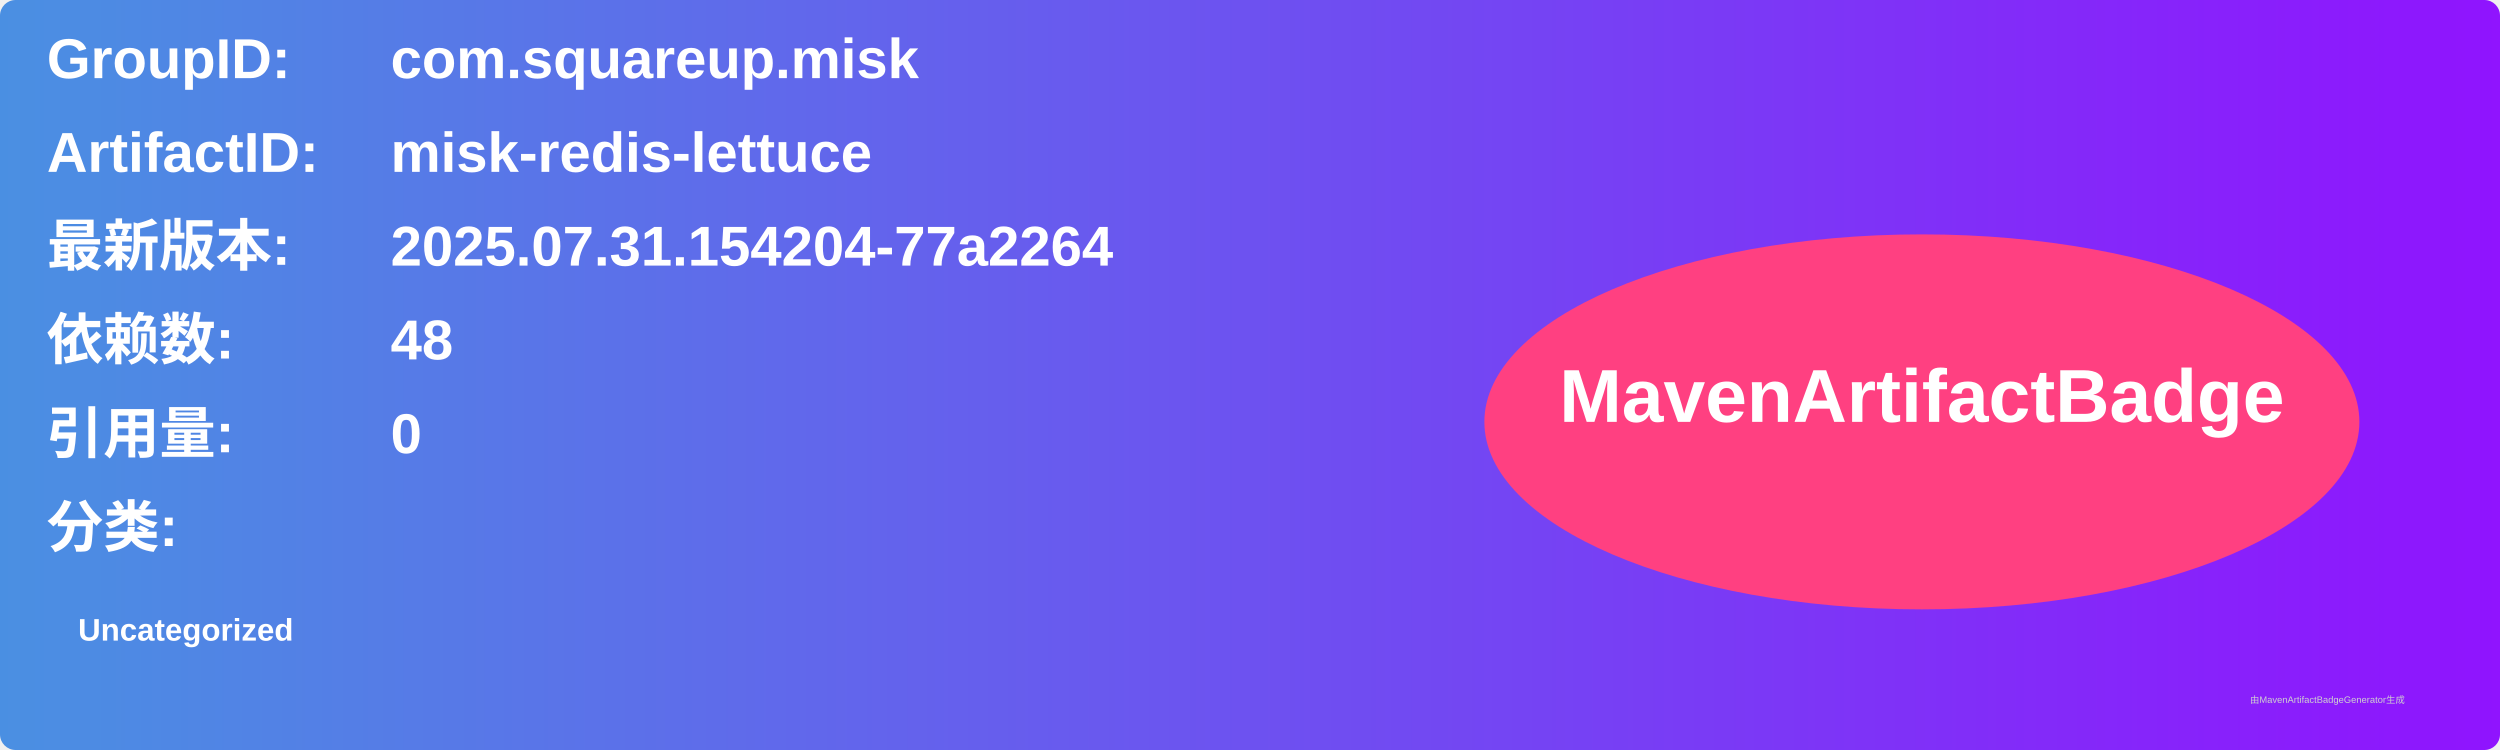
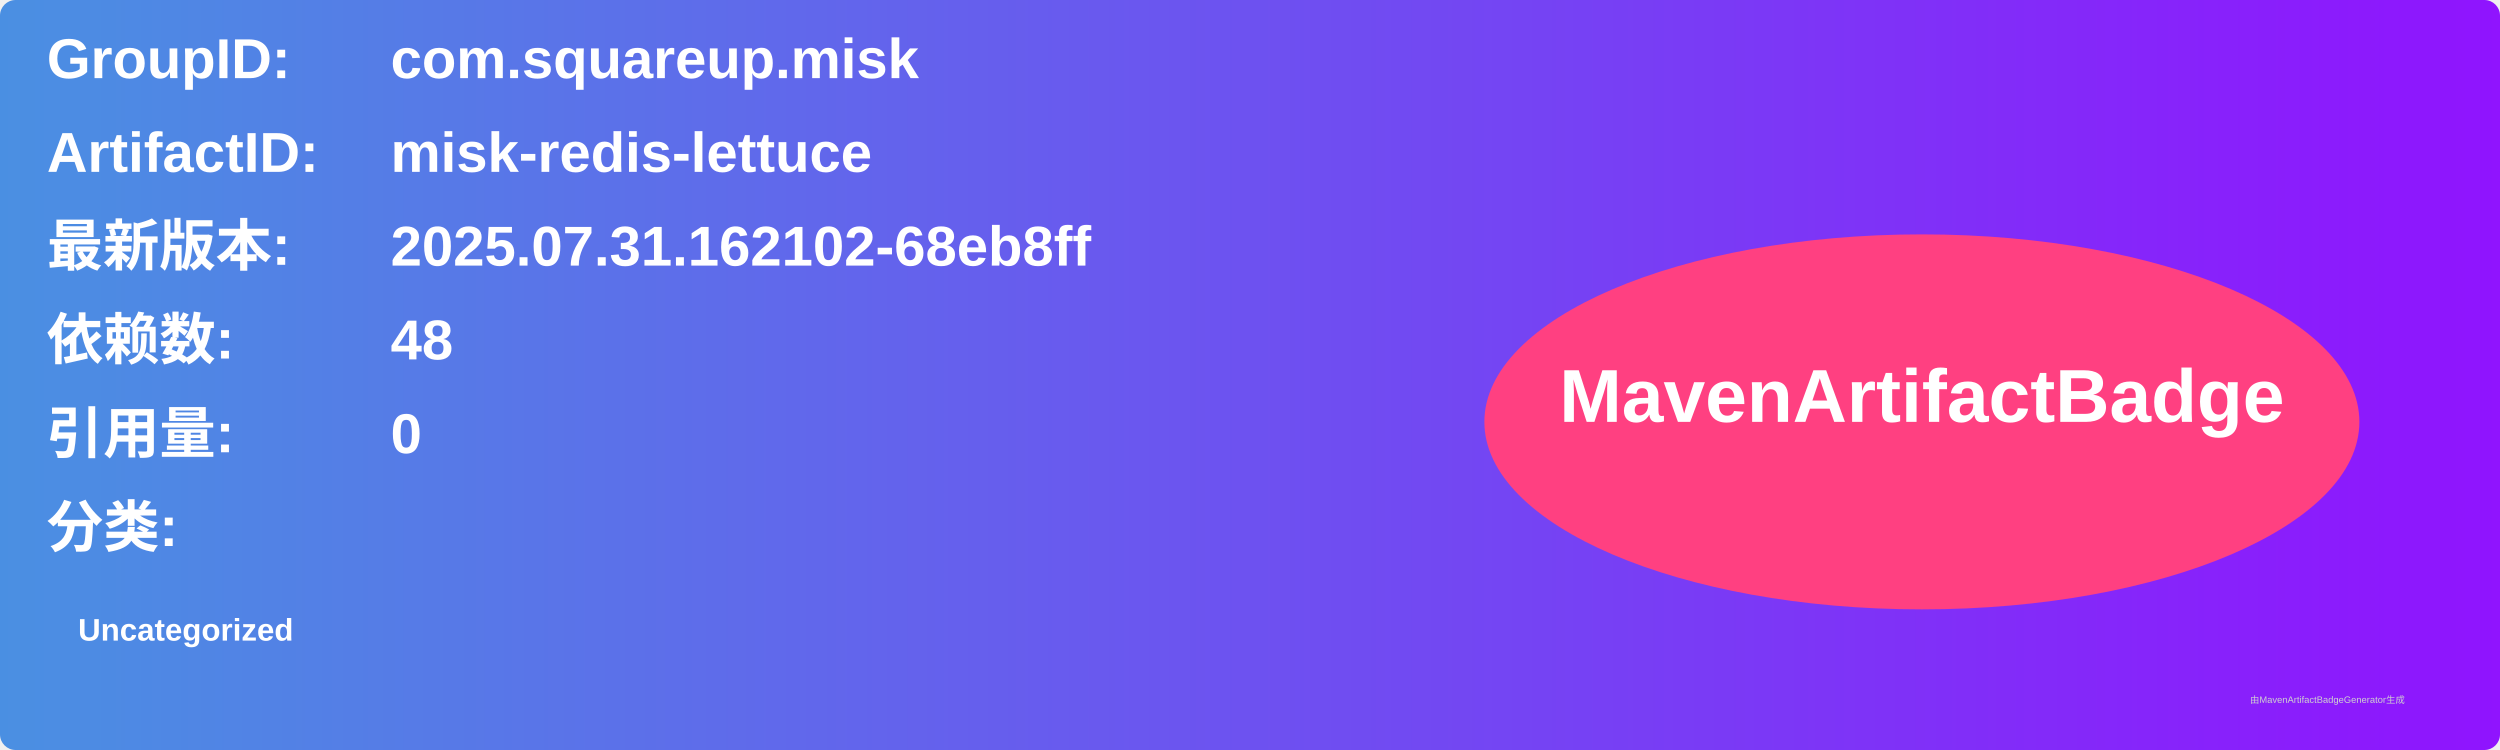
<svg xmlns="http://www.w3.org/2000/svg" width="800" height="240" viewBox="0 0 800 240">
  <linearGradient id="grad" x1="0%" y1="0%" x2="100%" y2="0%">
    <stop offset="0%" stop-color="#4a90e2" />
    <stop offset="100%" stop-color="#9013fe" />
  </linearGradient>
  <rect width="100%" height="100%" rx="5" ry="5" fill="url(#grad)" />
  <g transform="translate(15, 15)">
    <text x="0" y="10" font-family="Arial" font-size="18" fill="white" font-weight="bold" width="260">GroupID:</text>
    <text x="110" y="10" font-family="Arial" font-size="18" fill="white" font-weight="bold" width="460">com.squareup.misk</text>
    <text x="0" y="40" font-family="Arial" font-size="18" fill="white" font-weight="bold" width="260">ArtifactID:</text>
    <text x="110" y="40" font-family="Arial" font-size="18" fill="white" font-weight="bold" width="460">misk-redis-lettuce</text>
    <text x="0" y="70" font-family="Arial" font-size="18" fill="white" font-weight="bold">最新版本:</text>
    <text x="110" y="70" font-family="Arial" font-size="18" fill="white" font-weight="bold">
-       <tspan font-weight="bold">2025.07.31.154204-77a2264</tspan>
+       <tspan font-weight="bold">2025.07.31.162102-68eb8ff</tspan>
    </text>
    <text x="0" y="100" font-family="Arial" font-size="18" fill="white" font-weight="bold">依赖数: </text>
    <text x="110" y="100" font-family="Arial" font-size="18" fill="white">
      <tspan font-weight="bold">48</tspan>
    </text>
    <text x="0" y="130" font-family="Arial" font-size="18" fill="white" font-weight="bold">引用量: </text>
    <text x="110" y="130" font-family="Arial" font-size="18" fill="white">
      <tspan font-weight="bold">0</tspan>
    </text>
    <text x="0" y="160" font-family="Arial" font-size="18" fill="white" font-weight="bold">分类:</text>
    <text x="10" y="190" font-family="Arial" font-size="10" fill="white">
      <tspan font-weight="bold">Uncategorized</tspan>
    </text>
    <ellipse cx="600" cy="120" rx="140" ry="60" fill="#ff4081" />
    <text x="600" y="120" text-anchor="middle" font-family="Arial" font-size="24" fill="white" font-weight="bold">MavenArtifactBadge</text>
  </g>
  <text x="720" y="225" font-family="Arial" font-size="3" fill="#d0d0d0">由MavenArtifactBadgeGenerator生成</text>
</svg>
